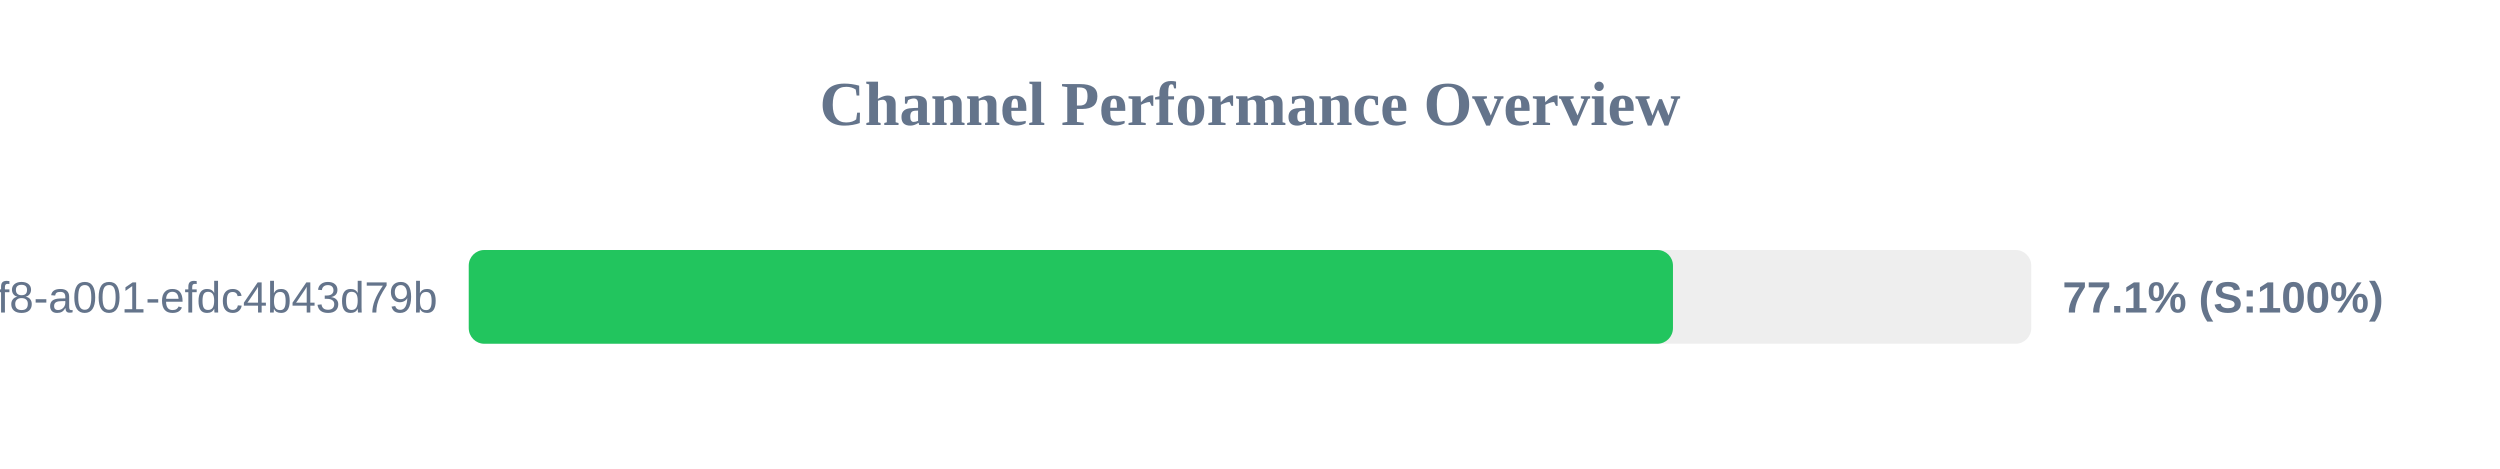
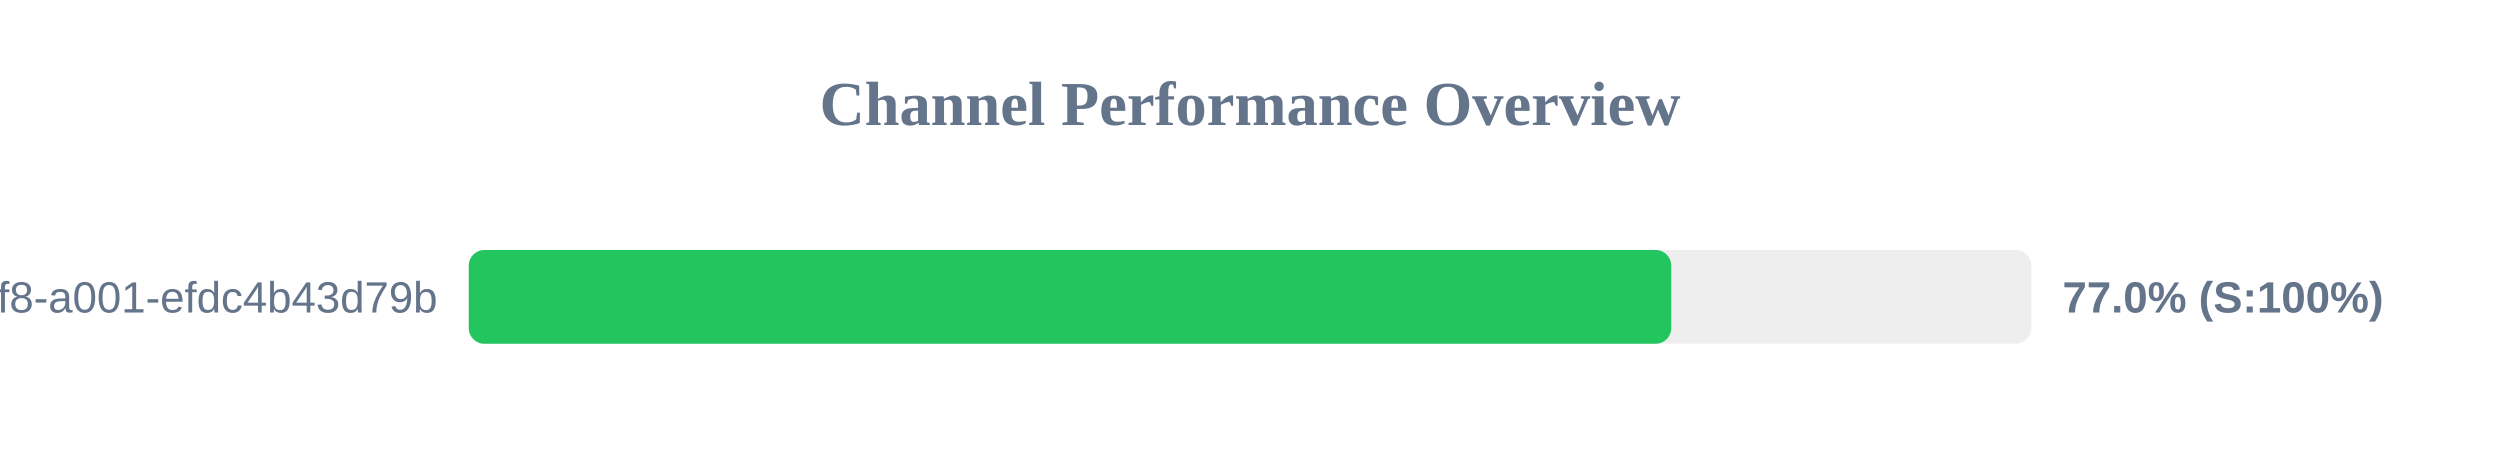
<svg xmlns="http://www.w3.org/2000/svg" width="800" height="150" version="1.1">
  <style>
        .row { font: 14px Arial; fill: #64748b; }
        .score { font: bold 14px Arial; fill: #64748b; }
    </style>
  <text x="400" y="40" text-anchor="middle" font-size="20px" font-weight="bold" fill="#64748b">Channel Performance Overview</text>
  <rect x="150" y="80" width="500" height="30" fill="#eee" rx="5" />
-   <rect x="150" y="80" width="385.35" height="30" fill="#22c55e" rx="5" />
+   <rect x="150" y="80" width="384.8" height="30" fill="#22c55e" rx="5" />
  <text x="140" y="100" text-anchor="end" class="row">?uuid=1fdb6b30-5371-4ff8-a001-efdc4b43d79b</text>
-   <text x="660" y="100" text-anchor="start" class="score">77.1% (S:100%)</text>
+   <text x="660" y="100" text-anchor="start" class="score">77.0% (S:100%)</text>
</svg>
